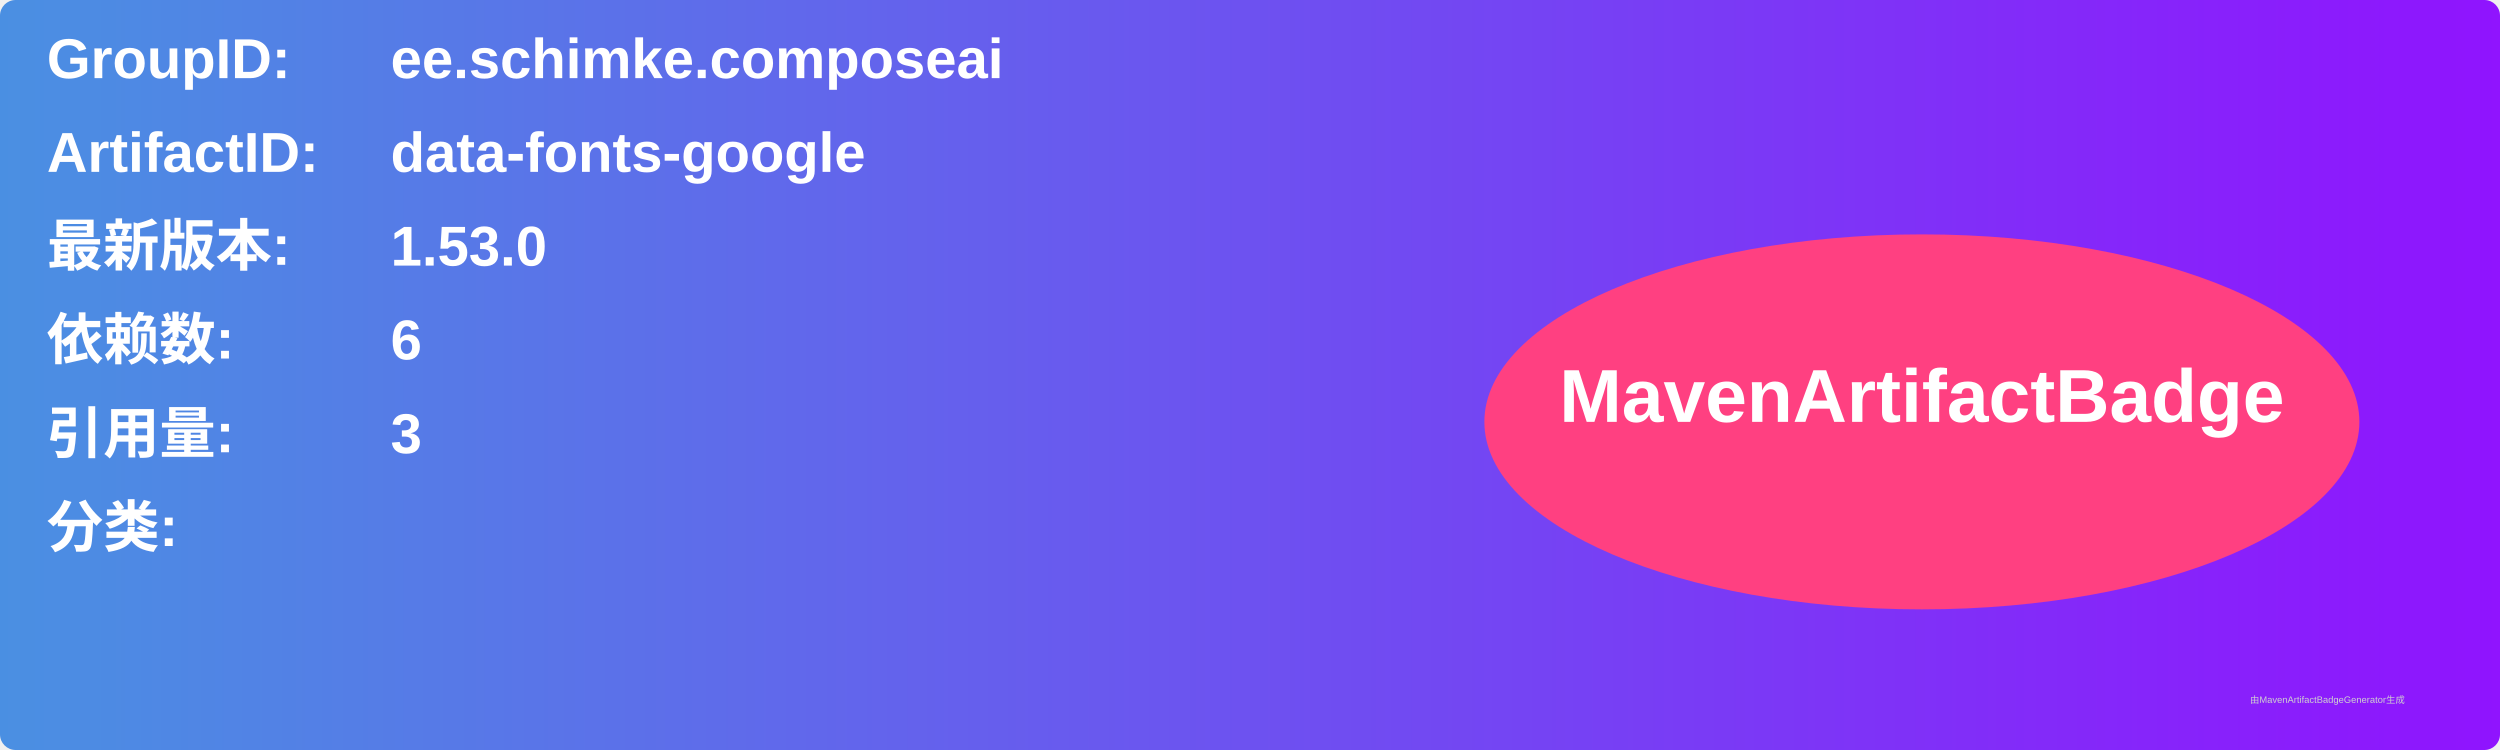
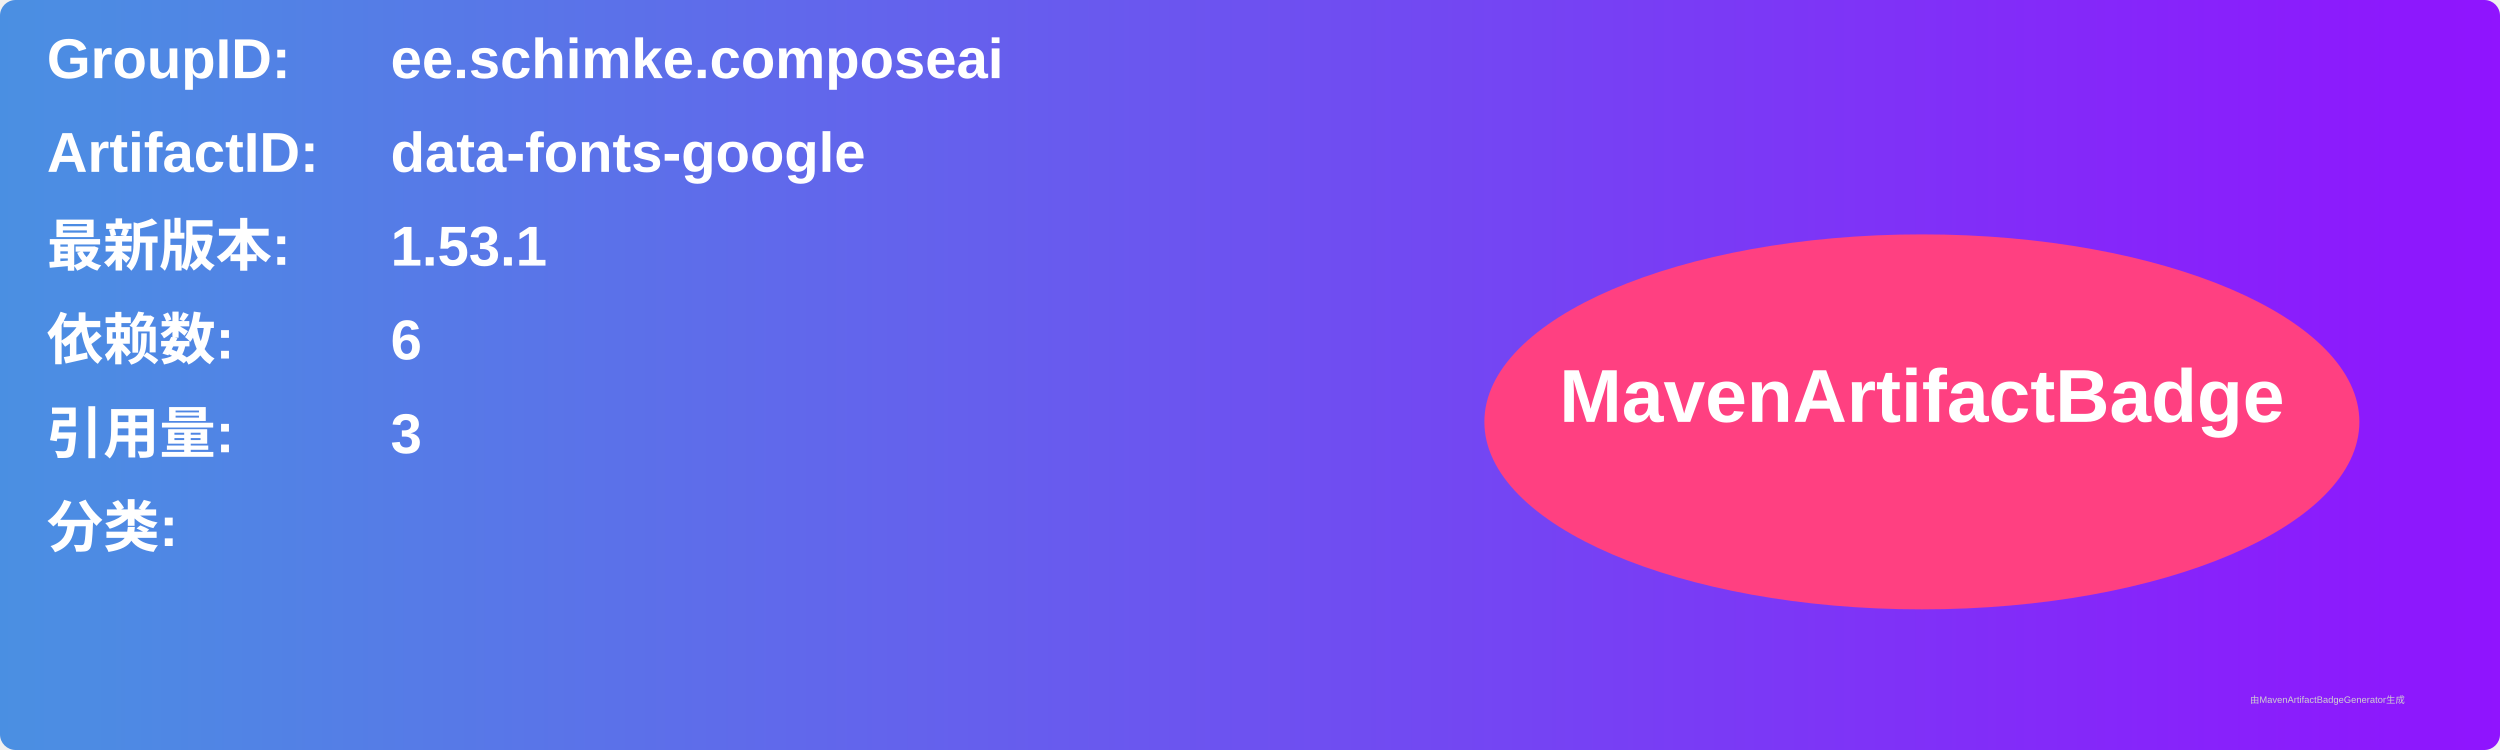
<svg xmlns="http://www.w3.org/2000/svg" width="800" height="240" viewBox="0 0 800 240">
  <linearGradient id="grad" x1="0%" y1="0%" x2="100%" y2="0%">
    <stop offset="0%" stop-color="#4a90e2" />
    <stop offset="100%" stop-color="#9013fe" />
  </linearGradient>
  <rect width="100%" height="100%" rx="5" ry="5" fill="url(#grad)" />
  <g transform="translate(15, 15)">
    <text x="0" y="10" font-family="Arial" font-size="18" fill="white" font-weight="bold" width="260">GroupID:</text>
    <text x="110" y="10" font-family="Arial" font-size="18" fill="white" font-weight="bold" width="460">ee.schimke.composeai</text>
    <text x="0" y="40" font-family="Arial" font-size="18" fill="white" font-weight="bold" width="260">ArtifactID:</text>
    <text x="110" y="40" font-family="Arial" font-size="18" fill="white" font-weight="bold" width="460">data-fonts-google</text>
    <text x="0" y="70" font-family="Arial" font-size="18" fill="white" font-weight="bold">最新版本:</text>
    <text x="110" y="70" font-family="Arial" font-size="18" fill="white" font-weight="bold">
-       <tspan font-weight="bold">1.53.0</tspan>
+       <tspan font-weight="bold">1.53.1</tspan>
    </text>
    <text x="0" y="100" font-family="Arial" font-size="18" fill="white" font-weight="bold">依赖数: </text>
    <text x="110" y="100" font-family="Arial" font-size="18" fill="white">
      <tspan font-weight="bold">6</tspan>
    </text>
    <text x="0" y="130" font-family="Arial" font-size="18" fill="white" font-weight="bold">引用量: </text>
    <text x="110" y="130" font-family="Arial" font-size="18" fill="white">
      <tspan font-weight="bold">3</tspan>
    </text>
    <text x="0" y="160" font-family="Arial" font-size="18" fill="white" font-weight="bold">分类:</text>
    <text x="10" y="190" font-family="Arial" font-size="10" fill="white">
      <tspan font-weight="bold" />
    </text>
    <ellipse cx="600" cy="120" rx="140" ry="60" fill="#ff4081" />
    <text x="600" y="120" text-anchor="middle" font-family="Arial" font-size="24" fill="white" font-weight="bold">MavenArtifactBadge</text>
  </g>
  <text x="720" y="225" font-family="Arial" font-size="3" fill="#d0d0d0">由MavenArtifactBadgeGenerator生成</text>
</svg>
